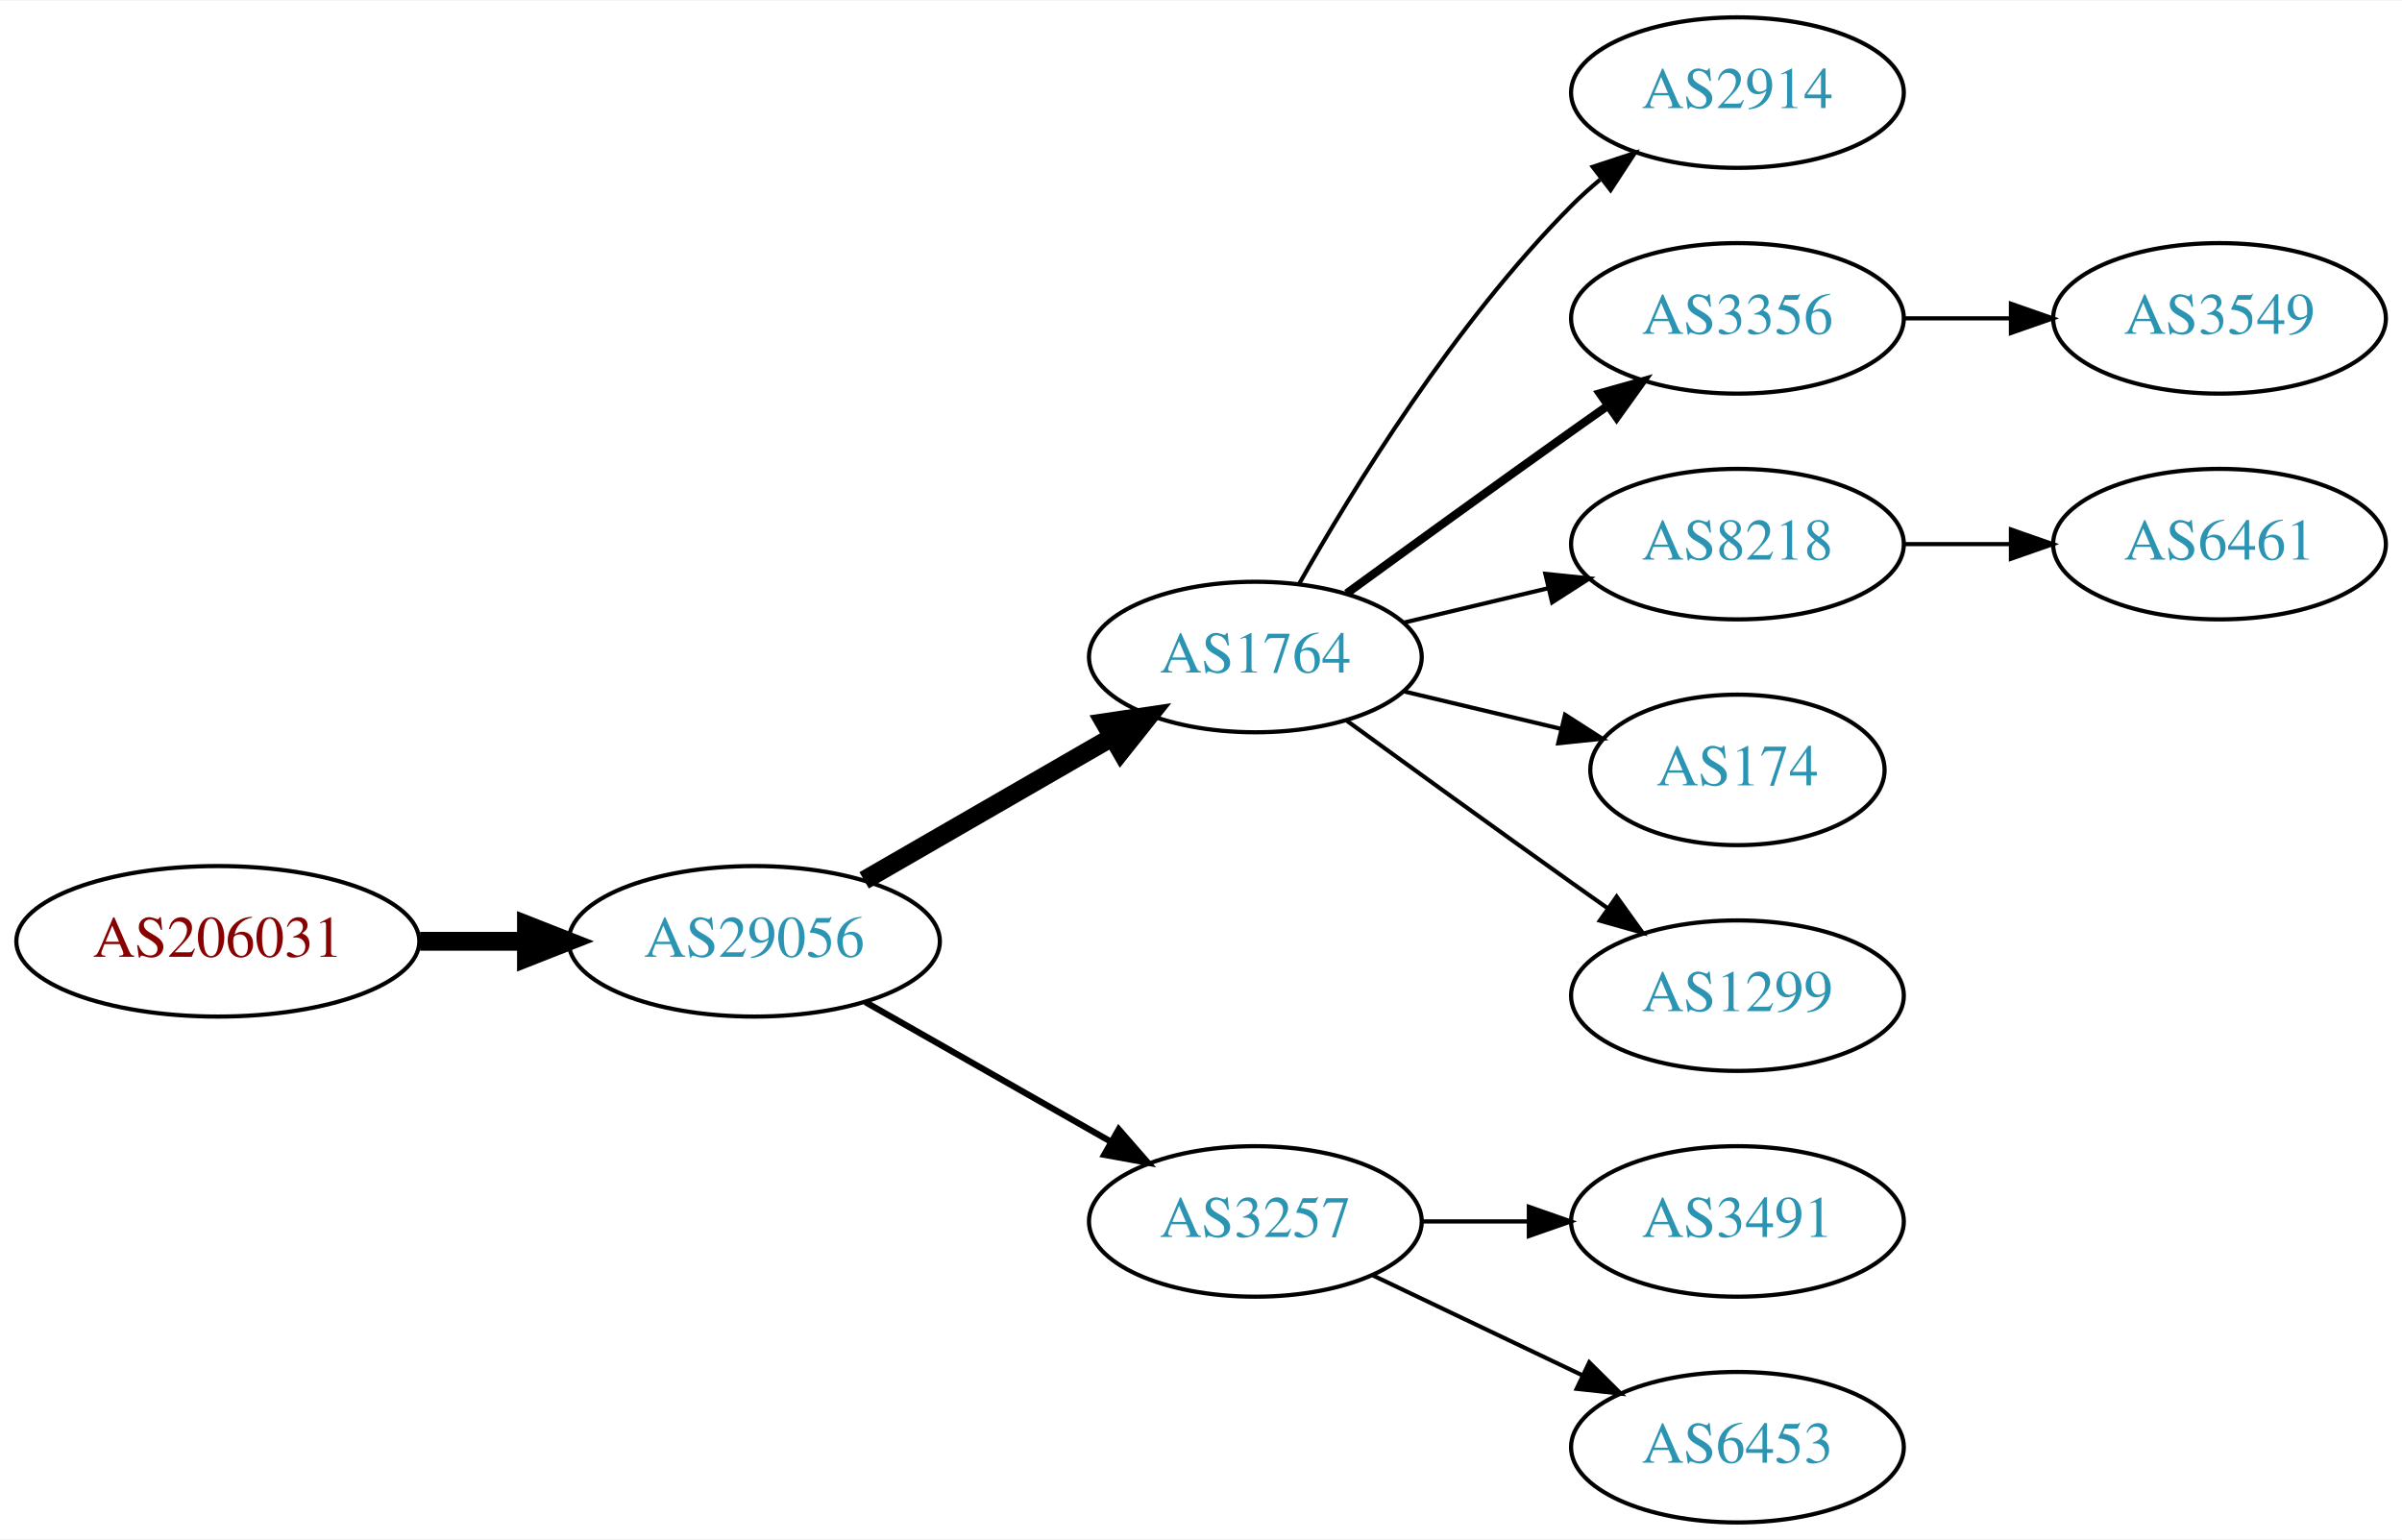
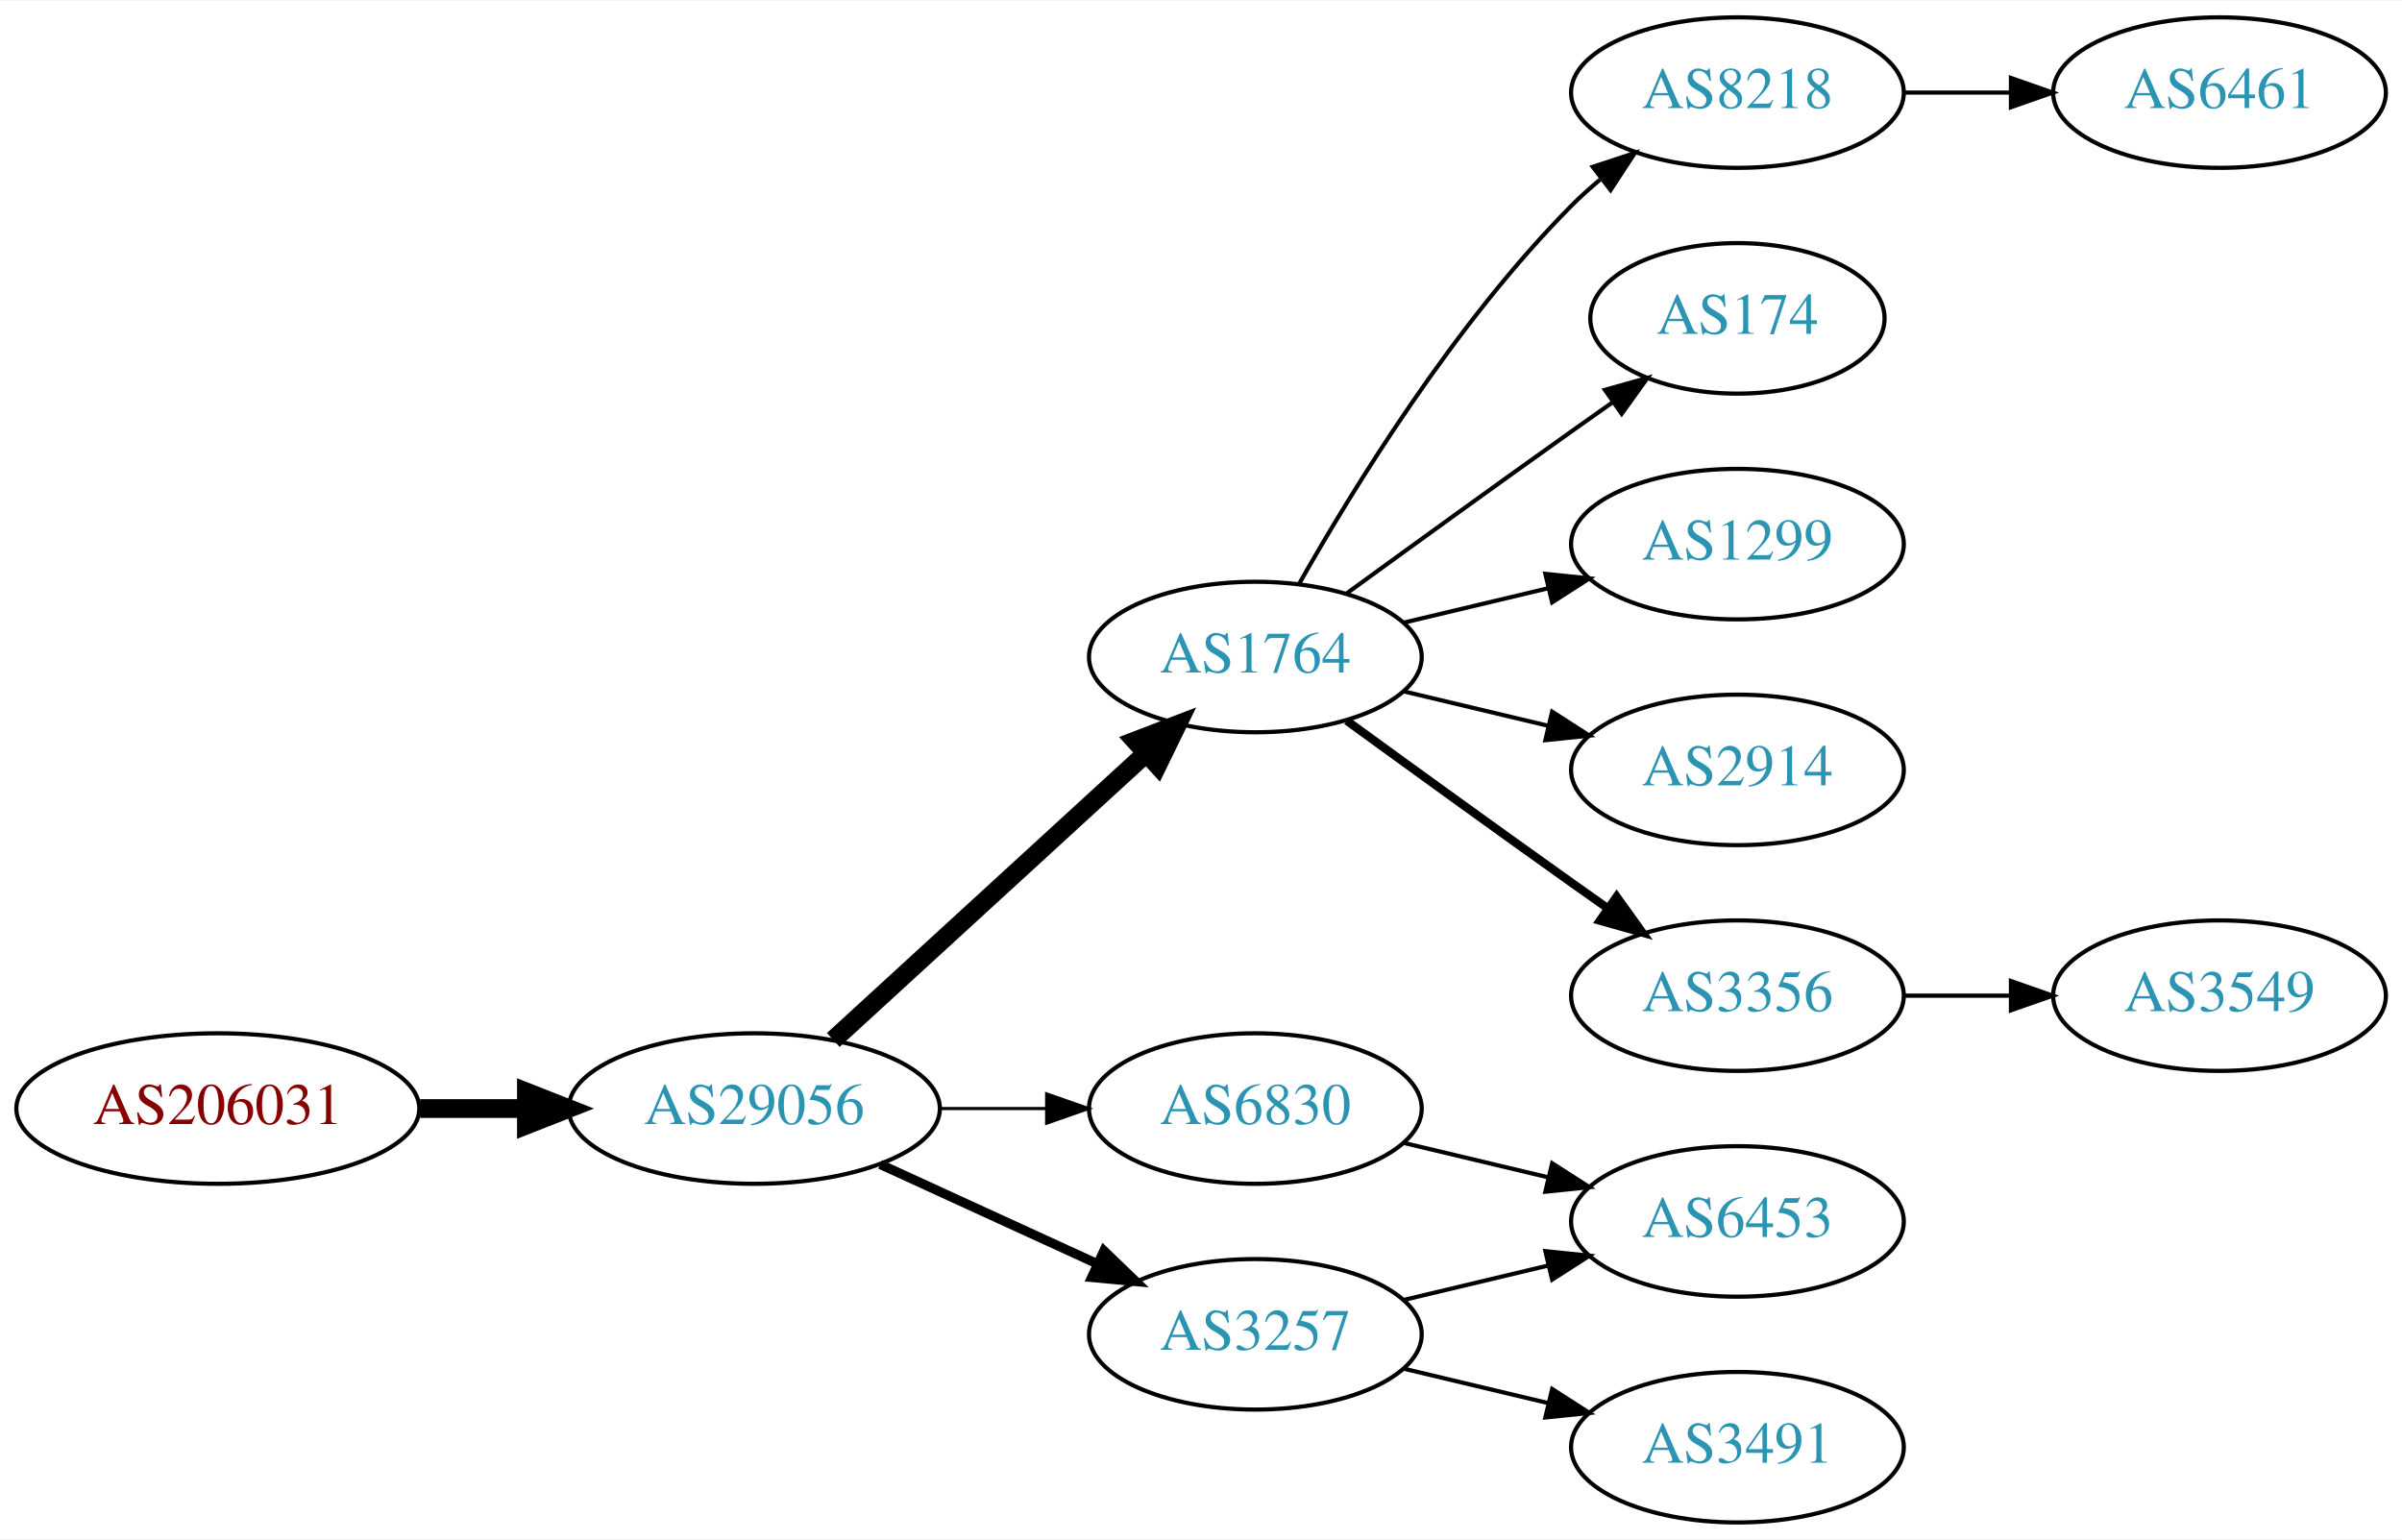
<svg xmlns="http://www.w3.org/2000/svg" xmlns:xlink="http://www.w3.org/1999/xlink" width="574pt" height="368pt" viewBox="0.00 0.00 574.46 368.00">
  <g id="graph0" class="graph" transform="scale(1 1) rotate(0) translate(4 364)">
    <polygon fill="white" stroke="none" points="-4,4 -4,-364 570.463,-364 570.463,4 -4,4" />
    <g id="node1" class="node">
      <g id="a_node1">
        <a xlink:href="/asn/206031" xlink:title="AS206031 ~ KNAPP System Integration GmbH [AT]">
-           <ellipse fill="#ffffff" stroke="black" cx="48.096" cy="-139" rx="48.192" ry="18" />
-           <text text-anchor="middle" x="48.096" y="-135.3" font-family="Times,serif" font-size="14.00" fill="#880000">AS206031</text>
+           <ellipse fill="#ffffff" stroke="black" cx="48.096" cy="-99" rx="48.192" ry="18" />
+           <text text-anchor="middle" x="48.096" y="-95.3" font-family="Times,serif" font-size="14.00" fill="#880000">AS206031</text>
        </a>
      </g>
    </g>
    <g id="node2" class="node">
      <g id="a_node2">
        <a xlink:href="/asn/29056" xlink:title="AS29056 ~ Citycom Telekommunikation GmbH [AT]">
-           <ellipse fill="#ffffff" stroke="black" cx="176.388" cy="-139" rx="44.393" ry="18" />
-           <text text-anchor="middle" x="176.388" y="-135.3" font-family="Times,serif" font-size="14.00" fill="#2c94b3">AS29056</text>
+           <ellipse fill="#ffffff" stroke="black" cx="176.388" cy="-99" rx="44.393" ry="18" />
+           <text text-anchor="middle" x="176.388" y="-95.3" font-family="Times,serif" font-size="14.00" fill="#2c94b3">AS29056</text>
        </a>
      </g>
    </g>
    <g id="edge1" class="edge">
-       <path fill="none" stroke="black" stroke-width="4.5" d="M96.481,-139C104.742,-139 113.386,-139 121.799,-139" />
-       <polygon fill="black" stroke="black" stroke-width="4.5" points="121.904,-142.938 131.904,-139 121.904,-135.063 121.904,-142.938" />
+       <path fill="none" stroke="black" stroke-width="4.5" d="M96.481,-99C104.742,-99 113.386,-99 121.799,-99" />
+       <polygon fill="black" stroke="black" stroke-width="4.5" points="121.904,-102.938 131.904,-99 121.904,-95.063 121.904,-102.938" />
    </g>
    <g id="node3" class="node">
      <g id="a_node3">
        <a xlink:href="/asn/1764" xlink:title="AS1764 ~ NEXTLAYER-AS [AT]">
          <ellipse fill="#ffffff" stroke="black" cx="296.23" cy="-207" rx="39.794" ry="18" />
          <text text-anchor="middle" x="296.23" y="-203.3" font-family="Times,serif" font-size="14.00" fill="#2c94b3">AS1764</text>
        </a>
      </g>
    </g>
    <g id="edge2" class="edge">
-       <path fill="none" stroke="black" stroke-width="4.5" d="M202.668,-153.588C219.987,-163.582 243.138,-176.941 261.954,-187.799" />
-       <polygon fill="black" stroke="black" stroke-width="4.5" points="260.169,-191.314 270.799,-192.902 264.105,-184.493 260.169,-191.314" />
+       <path fill="none" stroke="black" stroke-width="4.5" d="M195.285,-115.403C215.214,-133.667 247.571,-163.322 270.048,-183.921" />
+       <polygon fill="black" stroke="black" stroke-width="4.5" points="267.517,-186.943 277.55,-190.797 272.838,-181.137 267.517,-186.943" />
    </g>
    <g id="node4" class="node">
      <g id="a_node4">
        <a xlink:href="/asn/3257" xlink:title="AS3257 ~ GTT [DE]">
-           <ellipse fill="#ffffff" stroke="black" cx="296.23" cy="-72" rx="39.794" ry="18" />
-           <text text-anchor="middle" x="296.23" y="-68.3" font-family="Times,serif" font-size="14.00" fill="#2c94b3">AS3257</text>
+           <ellipse fill="#ffffff" stroke="black" cx="296.23" cy="-45" rx="39.794" ry="18" />
+           <text text-anchor="middle" x="296.23" y="-41.3" font-family="Times,serif" font-size="14.00" fill="#2c94b3">AS3257</text>
        </a>
      </g>
    </g>
    <g id="edge3" class="edge">
-       <path fill="none" stroke="black" stroke-width="1.5" d="M202.958,-124.462C220.177,-114.672 243.062,-101.66 261.733,-91.045" />
-       <polygon fill="black" stroke="black" stroke-width="1.5" points="263.554,-94.036 270.517,-86.05 260.094,-87.951 263.554,-94.036" />
+       <path fill="none" stroke="black" stroke-width="2.25" d="M206.517,-85.652C222.128,-78.498 241.526,-69.609 258.198,-61.969" />
+       <polygon fill="black" stroke="black" stroke-width="2.25" points="260.017,-64.986 267.65,-57.638 257.101,-58.622 260.017,-64.986" />
    </g>
    <g id="node5" class="node">
      <g id="a_node5">
-         <a xlink:href="/asn/2914" xlink:title="AS2914 ~ NTT America, Inc. [US]">
-           <ellipse fill="#ffffff" stroke="black" cx="411.523" cy="-342" rx="39.794" ry="18" />
-           <text text-anchor="middle" x="411.523" y="-338.3" font-family="Times,serif" font-size="14.00" fill="#2c94b3">AS2914</text>
+         <a xlink:href="/asn/6830" xlink:title="AS6830 ~ LGI-UPC [AT]">
+           <ellipse fill="#ffffff" stroke="black" cx="296.23" cy="-99" rx="39.794" ry="18" />
+           <text text-anchor="middle" x="296.23" y="-95.3" font-family="Times,serif" font-size="14.00" fill="#2c94b3">AS6830</text>
        </a>
      </g>
    </g>
    <g id="edge4" class="edge">
-       <path fill="none" stroke="black" d="M306.69,-224.49C319.472,-247.096 343.904,-286.886 371.877,-315 373.987,-317.121 376.283,-319.188 378.669,-321.171" />
-       <polygon fill="black" stroke="black" points="376.921,-324.242 386.984,-327.556 381.184,-318.69 376.921,-324.242" />
+       <path fill="none" stroke="black" stroke-width="0.75" d="M220.599,-99C228.911,-99 237.674,-99 246.156,-99" />
+       <polygon fill="black" stroke="black" stroke-width="0.75" points="246.315,-102.5 256.315,-99 246.315,-95.5 246.315,-102.5" />
    </g>
    <g id="node6" class="node">
      <g id="a_node6">
-         <a xlink:href="/asn/3356" xlink:title="AS3356 ~ Level 3 Parent, LLC [US]">
-           <ellipse fill="#ffffff" stroke="black" cx="411.523" cy="-288" rx="39.794" ry="18" />
-           <text text-anchor="middle" x="411.523" y="-284.3" font-family="Times,serif" font-size="14.00" fill="#2c94b3">AS3356</text>
+         <a xlink:href="/asn/8218" xlink:title="AS8218 ~ legacy Neotelecoms [FR]">
+           <ellipse fill="#ffffff" stroke="black" cx="411.523" cy="-342" rx="39.794" ry="18" />
+           <text text-anchor="middle" x="411.523" y="-338.3" font-family="Times,serif" font-size="14.00" fill="#2c94b3">AS8218</text>
        </a>
      </g>
    </g>
    <g id="edge5" class="edge">
-       <path fill="none" stroke="black" stroke-width="2" d="M318.078,-222.222C333.012,-233.091 353.626,-248.025 371.877,-261 374.697,-263.005 377.64,-265.085 380.588,-267.159" />
-       <polygon fill="black" stroke="black" stroke-width="2" points="378.616,-270.05 388.813,-272.926 382.634,-264.319 378.616,-270.05" />
+       <path fill="none" stroke="black" d="M306.69,-224.49C319.472,-247.096 343.904,-286.886 371.877,-315 373.987,-317.121 376.283,-319.188 378.669,-321.171" />
+       <polygon fill="black" stroke="black" points="376.921,-324.242 386.984,-327.556 381.184,-318.69 376.921,-324.242" />
    </g>
    <g id="node7" class="node">
      <g id="a_node7">
-         <a xlink:href="/asn/8218" xlink:title="AS8218 ~ legacy Neotelecoms [FR]">
-           <ellipse fill="#ffffff" stroke="black" cx="411.523" cy="-234" rx="39.794" ry="18" />
-           <text text-anchor="middle" x="411.523" y="-230.3" font-family="Times,serif" font-size="14.00" fill="#2c94b3">AS8218</text>
+         <a xlink:href="/asn/174" xlink:title="AS174 ~ Cogent Communications [US]">
+           <ellipse fill="#ffffff" stroke="black" cx="411.523" cy="-288" rx="35.194" ry="18" />
+           <text text-anchor="middle" x="411.523" y="-284.3" font-family="Times,serif" font-size="14.00" fill="#2c94b3">AS174</text>
        </a>
      </g>
    </g>
    <g id="edge6" class="edge">
-       <path fill="none" stroke="black" d="M331.837,-215.248C342.709,-217.838 354.863,-220.735 366.305,-223.462" />
-       <polygon fill="black" stroke="black" points="365.589,-226.889 376.128,-225.803 367.212,-220.08 365.589,-226.889" />
+       <path fill="none" stroke="black" d="M318.078,-222.222C333.012,-233.091 353.626,-248.025 371.877,-261 375.087,-263.282 378.456,-265.661 381.811,-268.018" />
+       <polygon fill="black" stroke="black" points="379.823,-270.899 390.021,-273.77 383.839,-265.166 379.823,-270.899" />
    </g>
    <g id="node8" class="node">
      <g id="a_node8">
-         <a xlink:href="/asn/174" xlink:title="AS174 ~ Cogent Communications [US]">
-           <ellipse fill="#ffffff" stroke="black" cx="411.523" cy="-180" rx="35.194" ry="18" />
-           <text text-anchor="middle" x="411.523" y="-176.3" font-family="Times,serif" font-size="14.00" fill="#2c94b3">AS174</text>
+         <a xlink:href="/asn/1299" xlink:title="AS1299 ~ Telia Carrier [EU]">
+           <ellipse fill="#ffffff" stroke="black" cx="411.523" cy="-234" rx="39.794" ry="18" />
+           <text text-anchor="middle" x="411.523" y="-230.3" font-family="Times,serif" font-size="14.00" fill="#2c94b3">AS1299</text>
        </a>
      </g>
    </g>
    <g id="edge7" class="edge">
-       <path fill="none" stroke="black" d="M331.837,-198.752C343.632,-195.942 356.937,-192.771 369.204,-189.847" />
-       <polygon fill="black" stroke="black" points="370.293,-193.186 379.209,-187.463 368.67,-186.376 370.293,-193.186" />
+       <path fill="none" stroke="black" d="M331.837,-215.248C342.709,-217.838 354.863,-220.735 366.305,-223.462" />
+       <polygon fill="black" stroke="black" points="365.589,-226.889 376.128,-225.803 367.212,-220.08 365.589,-226.889" />
    </g>
    <g id="node9" class="node">
      <g id="a_node9">
-         <a xlink:href="/asn/1299" xlink:title="AS1299 ~ Telia Carrier [EU]">
-           <ellipse fill="#ffffff" stroke="black" cx="411.523" cy="-126" rx="39.794" ry="18" />
-           <text text-anchor="middle" x="411.523" y="-122.3" font-family="Times,serif" font-size="14.00" fill="#2c94b3">AS1299</text>
+         <a xlink:href="/asn/2914" xlink:title="AS2914 ~ NTT America, Inc. [US]">
+           <ellipse fill="#ffffff" stroke="black" cx="411.523" cy="-180" rx="39.794" ry="18" />
+           <text text-anchor="middle" x="411.523" y="-176.3" font-family="Times,serif" font-size="14.00" fill="#2c94b3">AS2914</text>
        </a>
      </g>
    </g>
    <g id="edge8" class="edge">
-       <path fill="none" stroke="black" d="M318.078,-191.778C333.012,-180.909 353.626,-165.975 371.877,-153 374.697,-150.995 377.64,-148.915 380.588,-146.841" />
-       <polygon fill="black" stroke="black" points="382.634,-149.681 388.813,-141.074 378.616,-143.95 382.634,-149.681" />
+       <path fill="none" stroke="black" d="M331.837,-198.752C342.709,-196.162 354.863,-193.265 366.305,-190.538" />
+       <polygon fill="black" stroke="black" points="367.212,-193.92 376.128,-188.197 365.589,-187.111 367.212,-193.92" />
+     </g>
+     <g id="node10" class="node">
+       <g id="a_node10">
+         <a xlink:href="/asn/3356" xlink:title="AS3356 ~ Level 3 Parent, LLC [US]">
+           <ellipse fill="#ffffff" stroke="black" cx="411.523" cy="-126" rx="39.794" ry="18" />
+           <text text-anchor="middle" x="411.523" y="-122.3" font-family="Times,serif" font-size="14.00" fill="#2c94b3">AS3356</text>
+         </a>
+       </g>
+     </g>
+     <g id="edge9" class="edge">
+       <path fill="none" stroke="black" stroke-width="2" d="M318.078,-191.778C333.012,-180.909 353.626,-165.975 371.877,-153 374.697,-150.995 377.64,-148.915 380.588,-146.841" />
+       <polygon fill="black" stroke="black" stroke-width="2" points="382.634,-149.681 388.813,-141.074 378.616,-143.95 382.634,-149.681" />
    </g>
    <g id="node12" class="node">
      <g id="a_node12">
-         <a xlink:href="/asn/3491" xlink:title="AS3491 ~ PCCW Global, Inc. [US]">
+         <a xlink:href="/asn/6453" xlink:title="AS6453 ~ TATA COMMUNICATIONS (AMERICA) INC [US]">
          <ellipse fill="#ffffff" stroke="black" cx="411.523" cy="-72" rx="39.794" ry="18" />
-           <text text-anchor="middle" x="411.523" y="-68.3" font-family="Times,serif" font-size="14.00" fill="#2c94b3">AS3491</text>
+           <text text-anchor="middle" x="411.523" y="-68.3" font-family="Times,serif" font-size="14.00" fill="#2c94b3">AS6453</text>
        </a>
      </g>
    </g>
    <g id="edge11" class="edge">
-       <path fill="none" stroke="black" d="M335.902,-72C344.105,-72 352.869,-72 361.401,-72" />
-       <polygon fill="black" stroke="black" points="361.641,-75.5 371.641,-72 361.641,-68.5 361.641,-75.5" />
+       <path fill="none" stroke="black" d="M331.837,-53.248C342.709,-55.838 354.863,-58.735 366.305,-61.462" />
+       <polygon fill="black" stroke="black" points="365.589,-64.889 376.128,-63.803 367.212,-58.08 365.589,-64.889" />
    </g>
    <g id="node13" class="node">
      <g id="a_node13">
-         <a xlink:href="/asn/6453" xlink:title="AS6453 ~ TATA COMMUNICATIONS (AMERICA) INC [US]">
+         <a xlink:href="/asn/3491" xlink:title="AS3491 ~ PCCW Global, Inc. [US]">
          <ellipse fill="#ffffff" stroke="black" cx="411.523" cy="-18" rx="39.794" ry="18" />
-           <text text-anchor="middle" x="411.523" y="-14.3" font-family="Times,serif" font-size="14.00" fill="#2c94b3">AS6453</text>
+           <text text-anchor="middle" x="411.523" y="-14.3" font-family="Times,serif" font-size="14.00" fill="#2c94b3">AS3491</text>
        </a>
      </g>
    </g>
    <g id="edge12" class="edge">
-       <path fill="none" stroke="black" d="M324.367,-59.066C339.361,-51.919 358.182,-42.948 374.405,-35.215" />
-       <polygon fill="black" stroke="black" points="376.087,-38.291 383.608,-30.829 373.075,-31.972 376.087,-38.291" />
+       <path fill="none" stroke="black" d="M331.837,-36.752C342.709,-34.162 354.863,-31.265 366.305,-28.538" />
+       <polygon fill="black" stroke="black" points="367.212,-31.92 376.128,-26.197 365.589,-25.111 367.212,-31.92" />
    </g>
-     <g id="node10" class="node">
-       <g id="a_node10">
-         <a xlink:href="/asn/3549" xlink:title="AS3549 ~ Level 3 Parent, LLC [US]">
-           <ellipse fill="#ffffff" stroke="black" cx="526.816" cy="-288" rx="39.794" ry="18" />
-           <text text-anchor="middle" x="526.816" y="-284.3" font-family="Times,serif" font-size="14.00" fill="#2c94b3">AS3549</text>
-         </a>
-       </g>
-     </g>
-     <g id="edge9" class="edge">
-       <path fill="none" stroke="black" d="M451.195,-288C459.398,-288 468.162,-288 476.694,-288" />
-       <polygon fill="black" stroke="black" points="476.934,-291.5 486.934,-288 476.933,-284.5 476.934,-291.5" />
+     <g id="edge13" class="edge">
+       <path fill="none" stroke="black" d="M331.837,-90.752C342.709,-88.162 354.863,-85.265 366.305,-82.538" />
+       <polygon fill="black" stroke="black" points="367.212,-85.92 376.128,-80.197 365.589,-79.111 367.212,-85.92" />
    </g>
    <g id="node11" class="node">
      <g id="a_node11">
        <a xlink:href="/asn/6461" xlink:title="AS6461 ~ Zayo Bandwidth [US]">
-           <ellipse fill="#ffffff" stroke="black" cx="526.816" cy="-234" rx="39.794" ry="18" />
-           <text text-anchor="middle" x="526.816" y="-230.3" font-family="Times,serif" font-size="14.00" fill="#2c94b3">AS6461</text>
+           <ellipse fill="#ffffff" stroke="black" cx="526.816" cy="-342" rx="39.794" ry="18" />
+           <text text-anchor="middle" x="526.816" y="-338.3" font-family="Times,serif" font-size="14.00" fill="#2c94b3">AS6461</text>
        </a>
      </g>
    </g>
    <g id="edge10" class="edge">
-       <path fill="none" stroke="black" d="M451.195,-234C459.398,-234 468.162,-234 476.694,-234" />
-       <polygon fill="black" stroke="black" points="476.934,-237.5 486.934,-234 476.933,-230.5 476.934,-237.5" />
+       <path fill="none" stroke="black" d="M451.195,-342C459.398,-342 468.162,-342 476.694,-342" />
+       <polygon fill="black" stroke="black" points="476.934,-345.5 486.934,-342 476.933,-338.5 476.934,-345.5" />
+     </g>
+     <g id="node14" class="node">
+       <g id="a_node14">
+         <a xlink:href="/asn/3549" xlink:title="AS3549 ~ Level 3 Parent, LLC [US]">
+           <ellipse fill="#ffffff" stroke="black" cx="526.816" cy="-126" rx="39.794" ry="18" />
+           <text text-anchor="middle" x="526.816" y="-122.3" font-family="Times,serif" font-size="14.00" fill="#2c94b3">AS3549</text>
+         </a>
+       </g>
+     </g>
+     <g id="edge14" class="edge">
+       <path fill="none" stroke="black" d="M451.195,-126C459.398,-126 468.162,-126 476.694,-126" />
+       <polygon fill="black" stroke="black" points="476.934,-129.5 486.934,-126 476.933,-122.5 476.934,-129.5" />
    </g>
  </g>
</svg>
